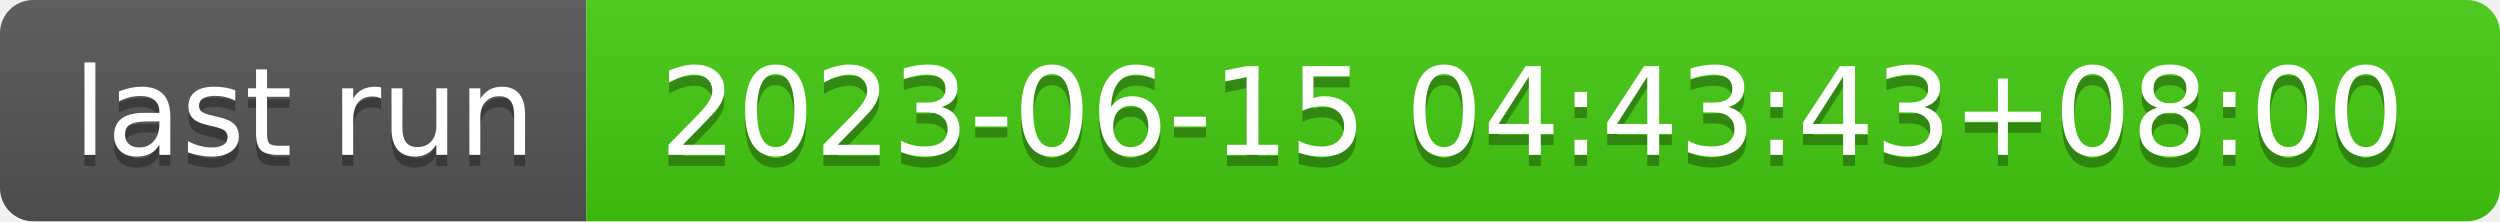
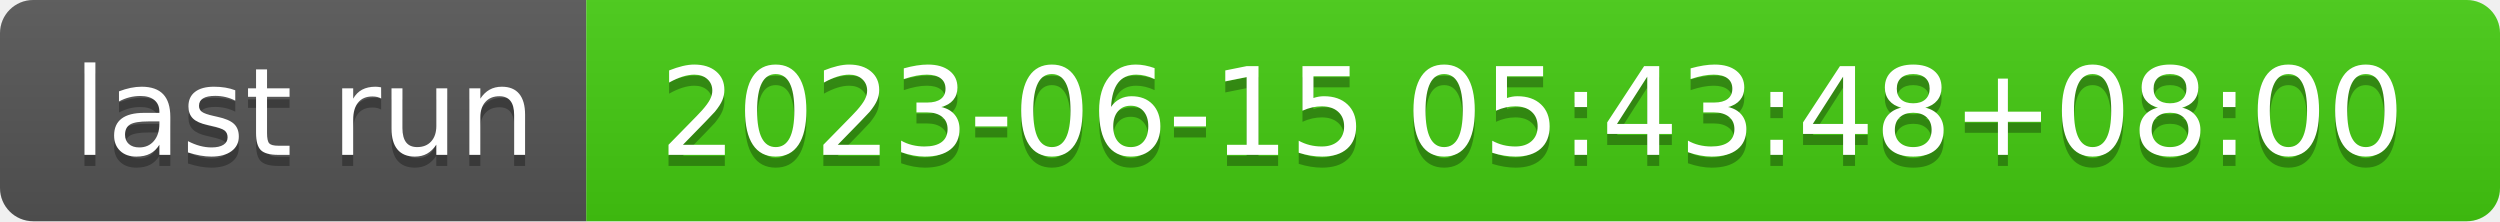
- <svg xmlns="http://www.w3.org/2000/svg" width="226" height="20" role="img" aria-label="last run: 2023-06-15 04:43:43+08:00">
+ <svg xmlns="http://www.w3.org/2000/svg" width="226" height="20" role="img" aria-label="last run: 2023-06-15 05:43:48+08:00">
  <linearGradient id="s" x2="0" y2="100%">
    <stop offset="0" stop-color="#bbb" stop-opacity=".1" />
    <stop offset="1" stop-opacity=".1" />
  </linearGradient>
  <clipPath id="r">
    <rect width="226" height="20" rx="3" fill="#fff" />
  </clipPath>
  <g clip-path="url(#r)">
    <rect width="53" height="20" fill="#555" />
    <rect x="53" width="173" height="20" fill="#4c1" />
    <rect width="226" height="20" fill="url(#s)" />
  </g>
  <g fill="#fff" text-anchor="middle" font-family="Verdana,Geneva,DejaVu Sans,sans-serif" text-rendering="geometricPrecision" font-size="110">
    <text aria-hidden="true" x="275" y="150" fill="#010101" fill-opacity=".3" transform="scale(.1)" textLength="430">last run</text>
    <text x="275" y="140" transform="scale(.1)" fill="#fff" textLength="430">last run</text>
-     <text aria-hidden="true" x="1385" y="150" fill="#010101" fill-opacity=".3" transform="scale(.1)" textLength="1630">2023-06-15 04:43:43+08:00</text>
-     <text x="1385" y="140" transform="scale(.1)" fill="#fff" textLength="1630">2023-06-15 04:43:43+08:00</text>
+     <text aria-hidden="true" x="1385" y="150" fill="#010101" fill-opacity=".3" transform="scale(.1)" textLength="1630">2023-06-15 05:43:48+08:00</text>
+     <text x="1385" y="140" transform="scale(.1)" fill="#fff" textLength="1630">2023-06-15 05:43:48+08:00</text>
  </g>
</svg>
